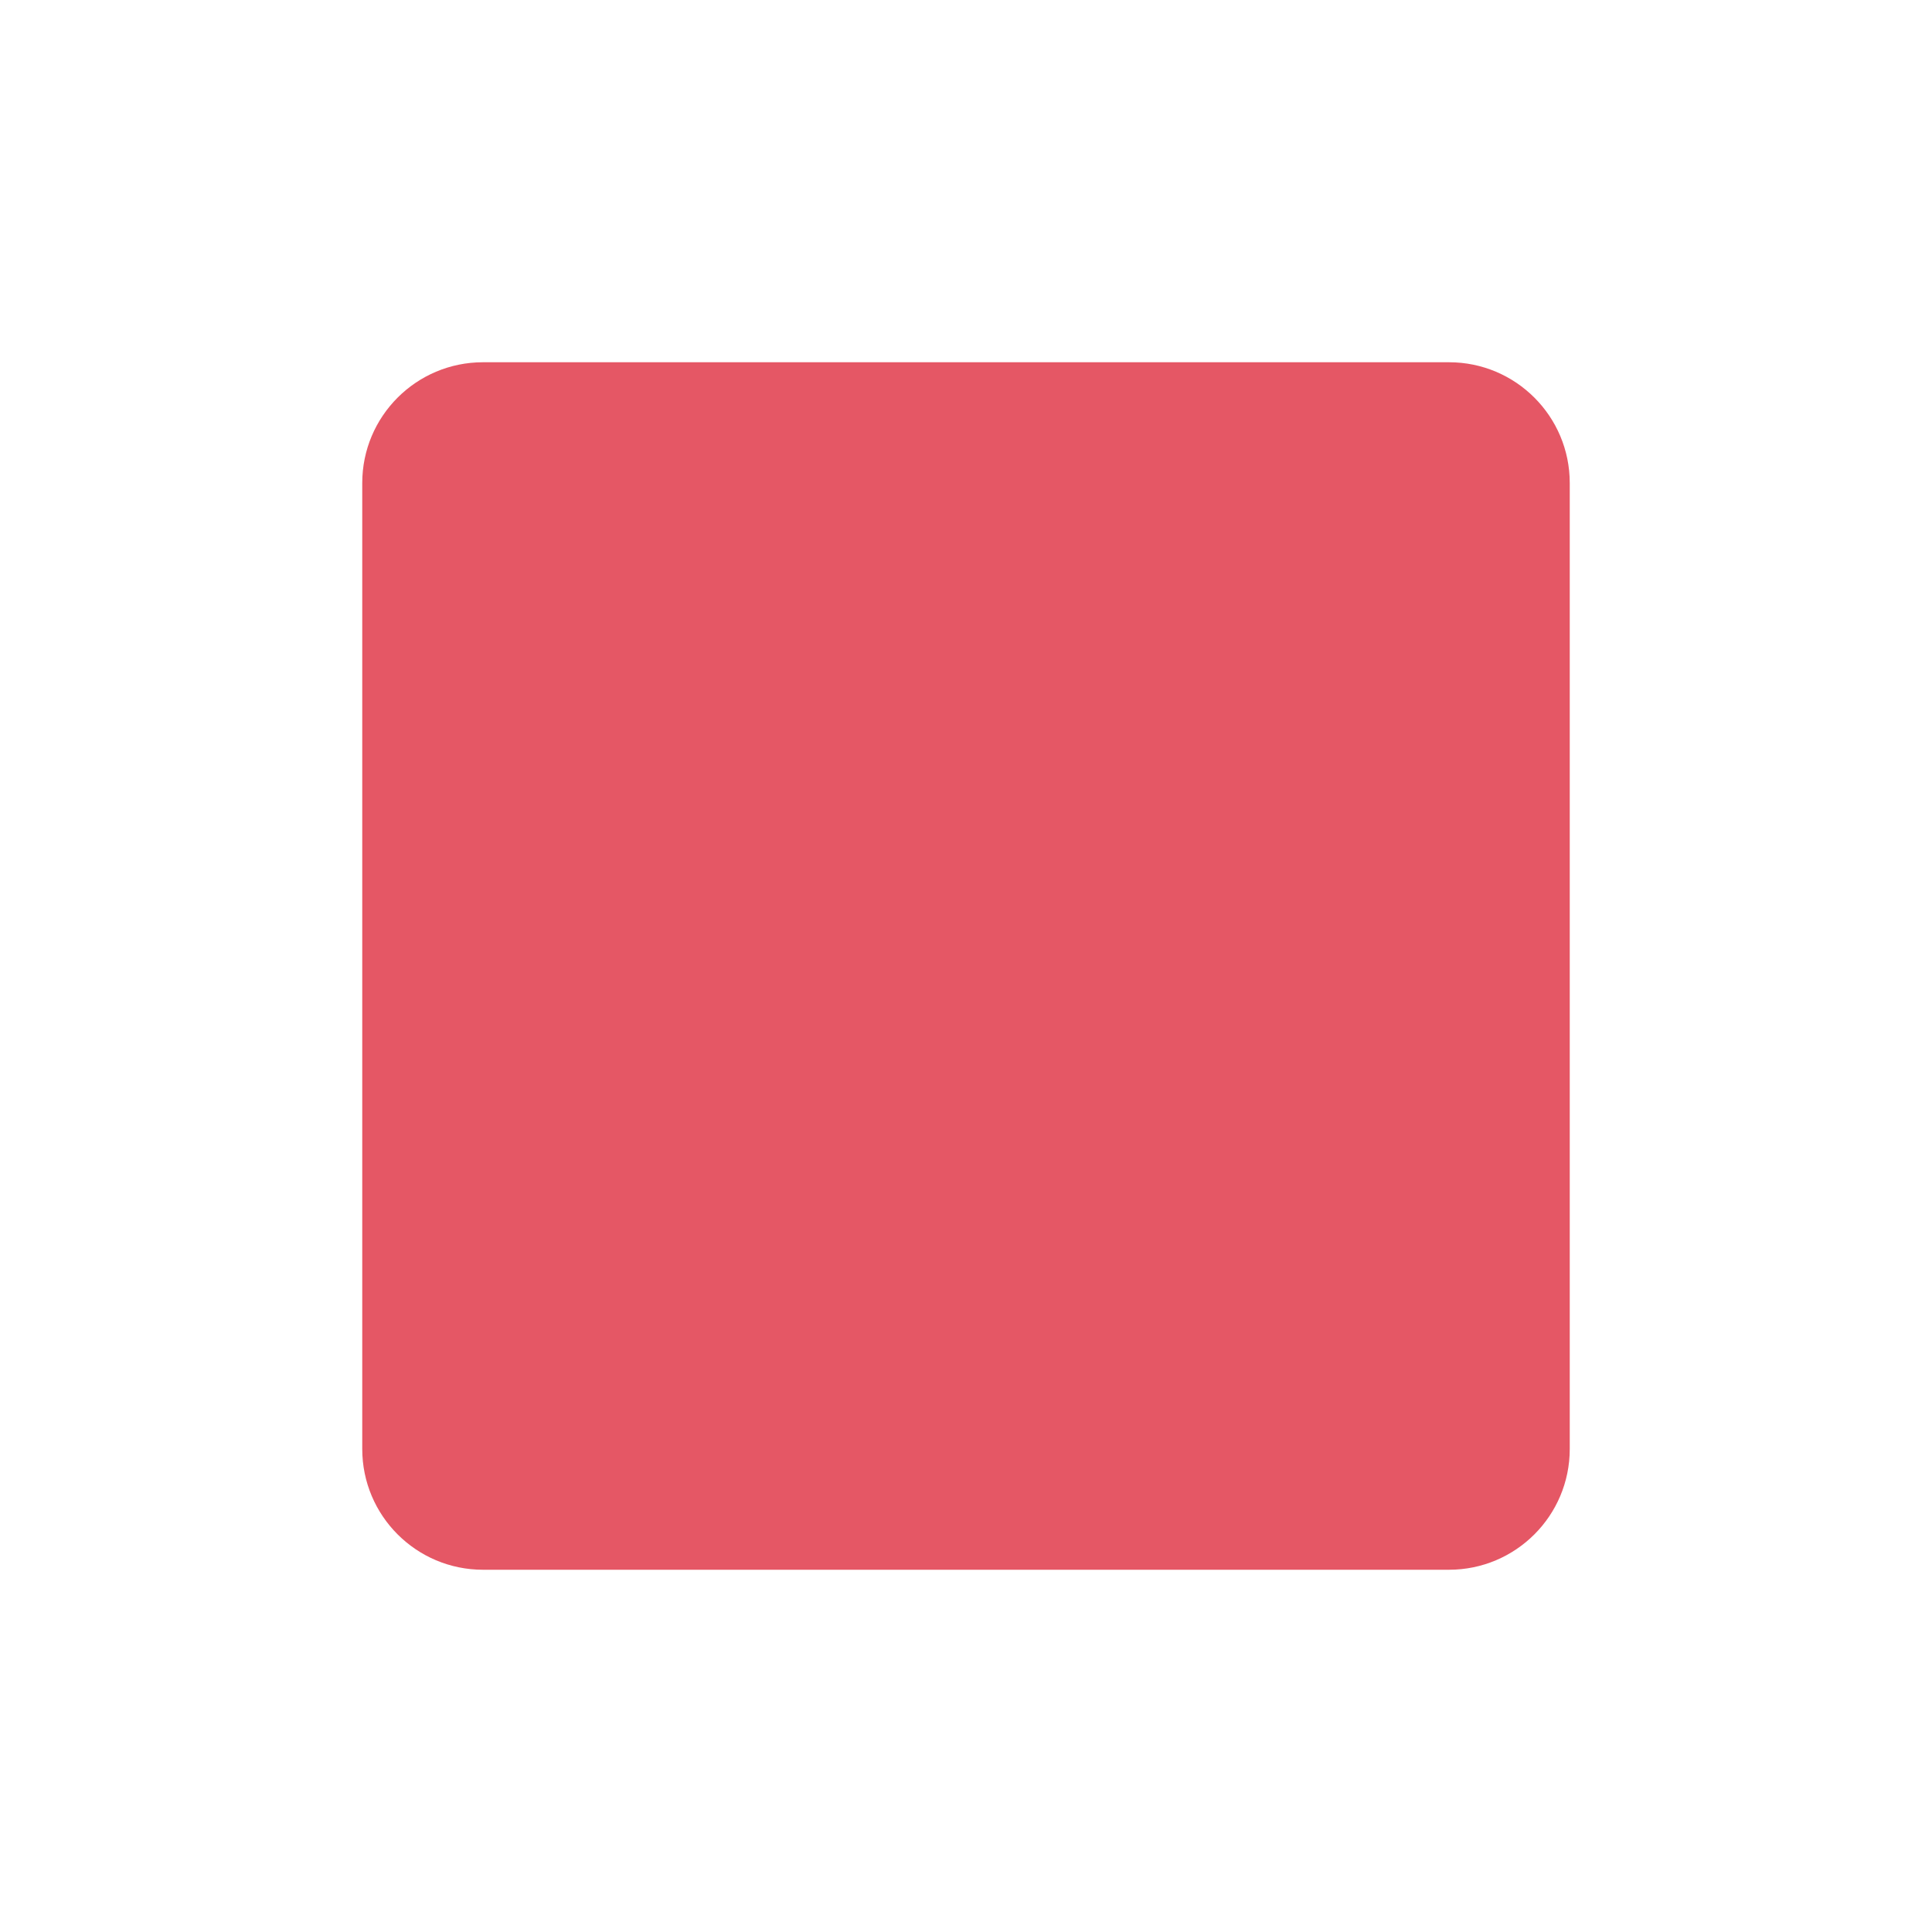
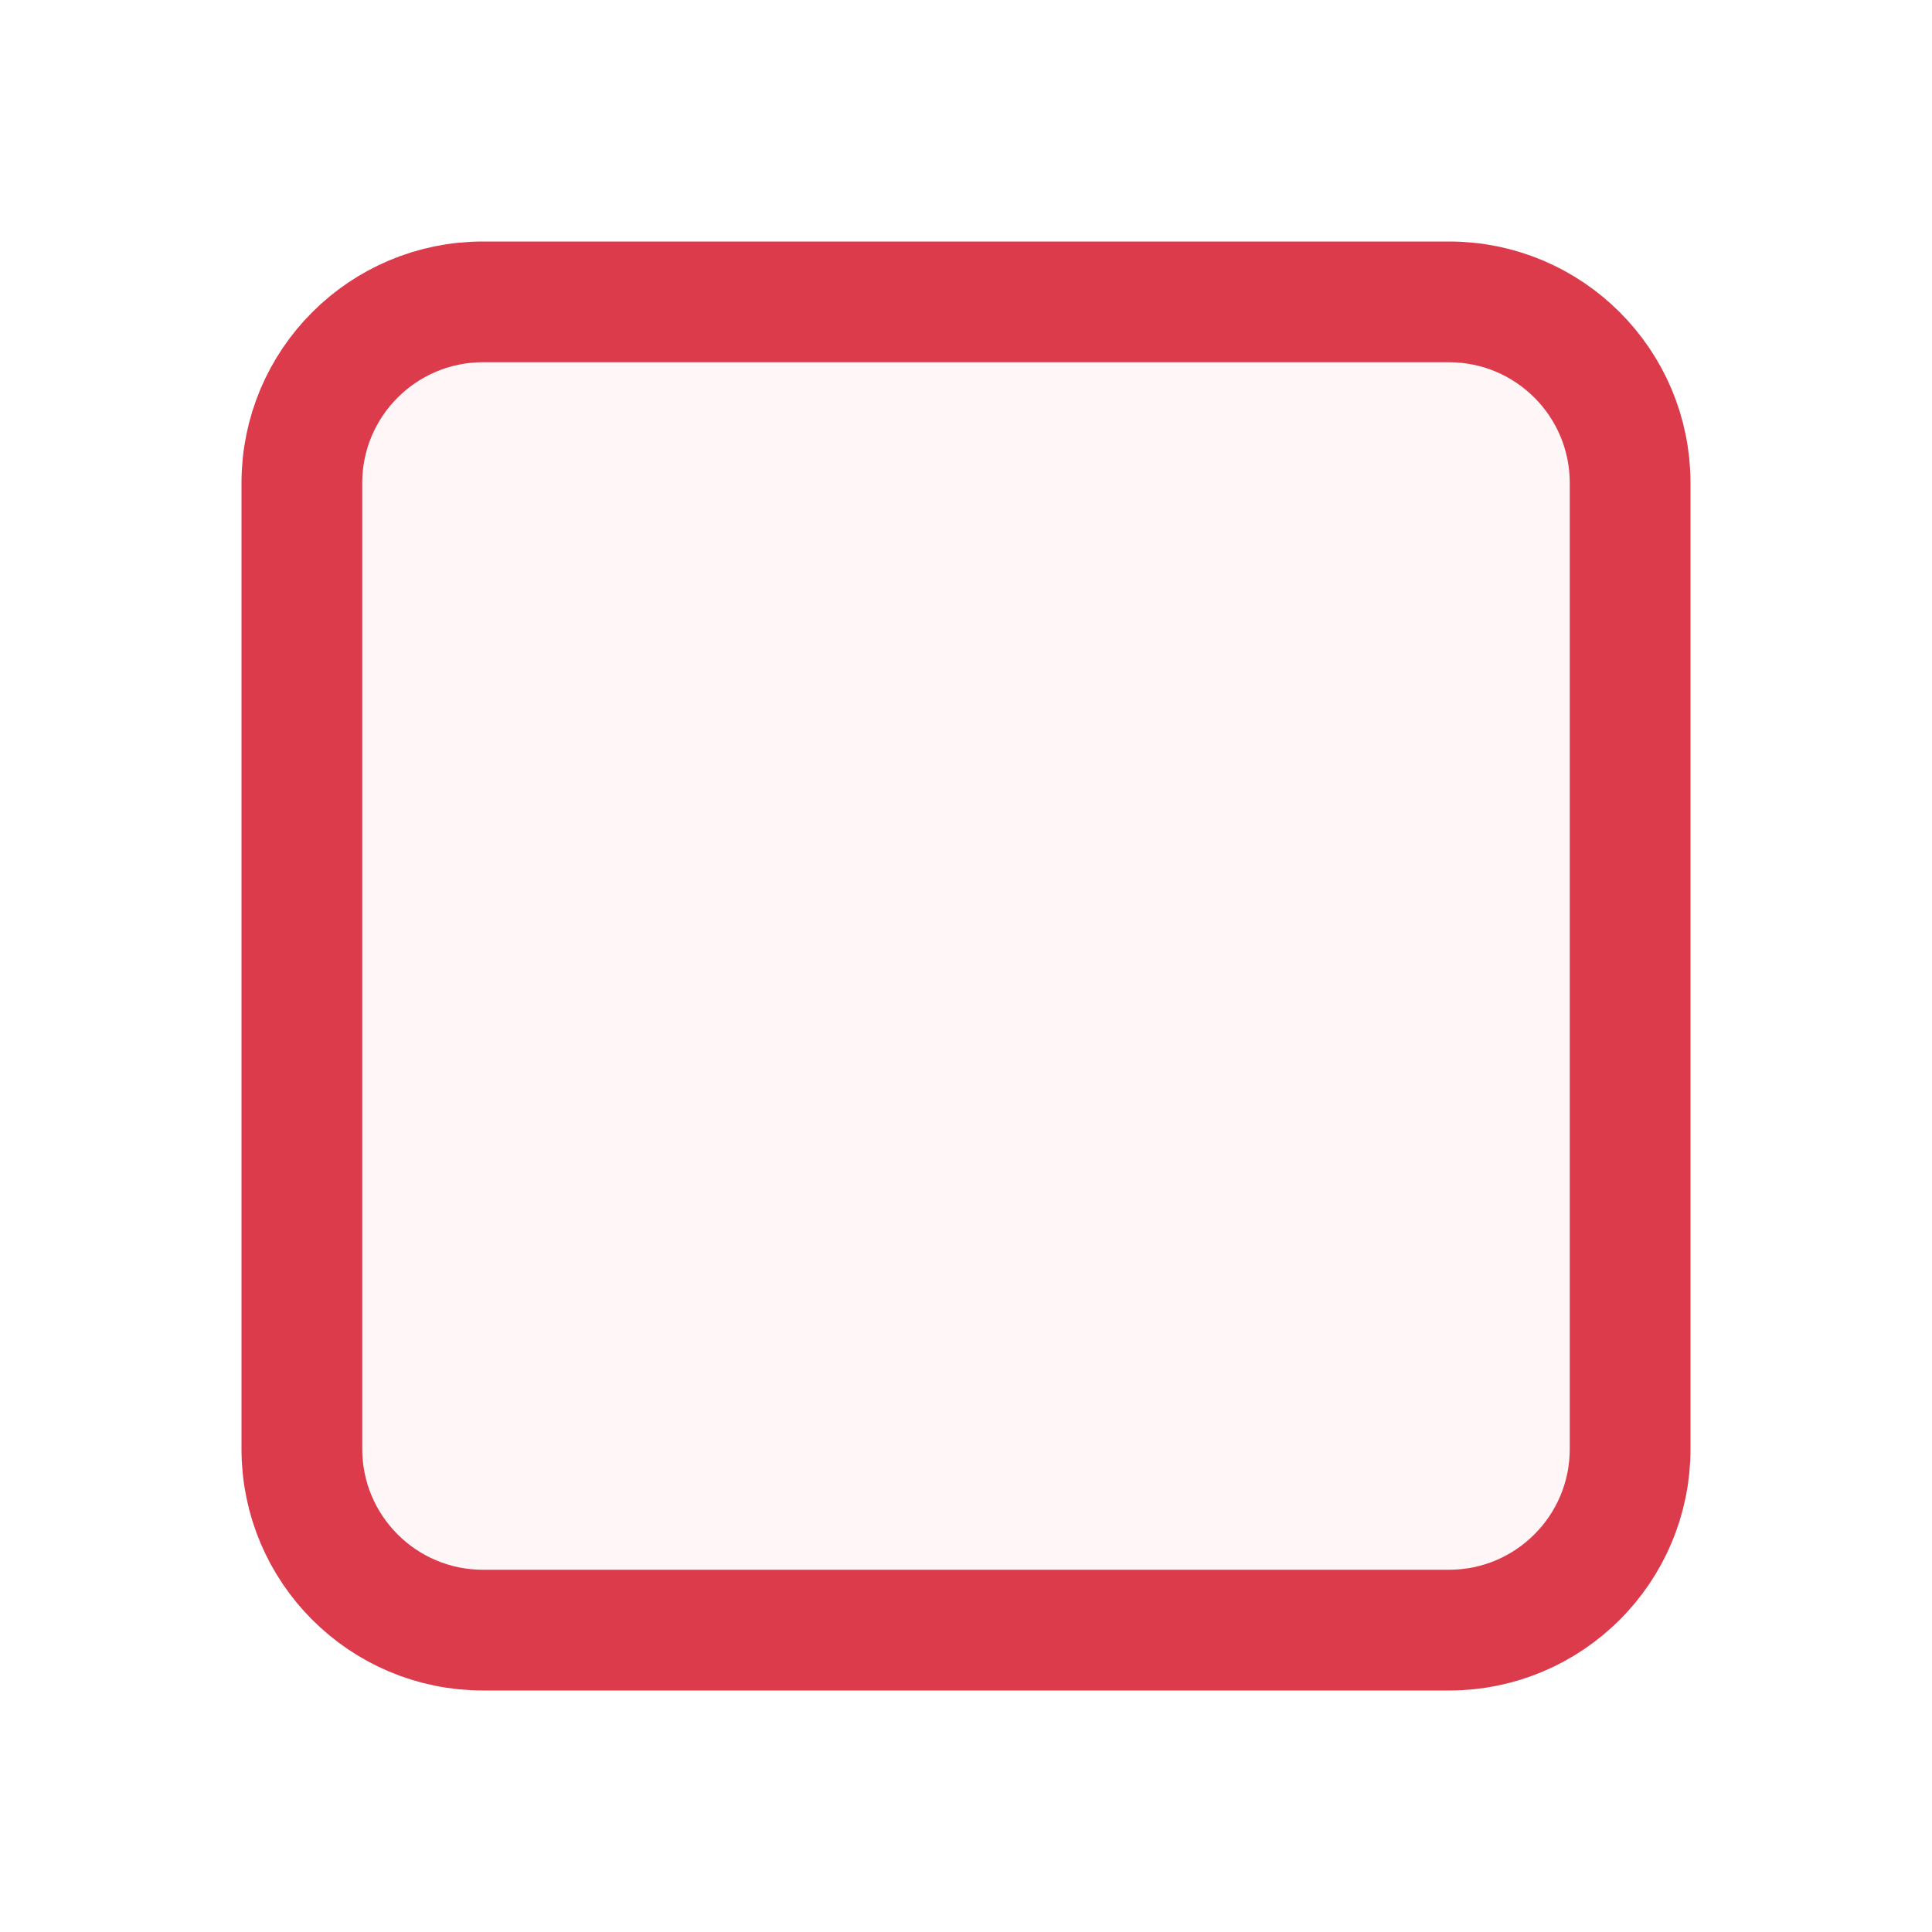
<svg xmlns="http://www.w3.org/2000/svg" width="16" height="16" viewBox="0 0 16 16" fill="none">
-   <rect x="3" y="3" width="10" height="10" rx="1" fill="#E55765" />
+   <rect x="2.5" y="2.5" width="11" height="11" rx="1.5" fill="#FFF7F7" stroke="#DB3B4B" />
</svg>
